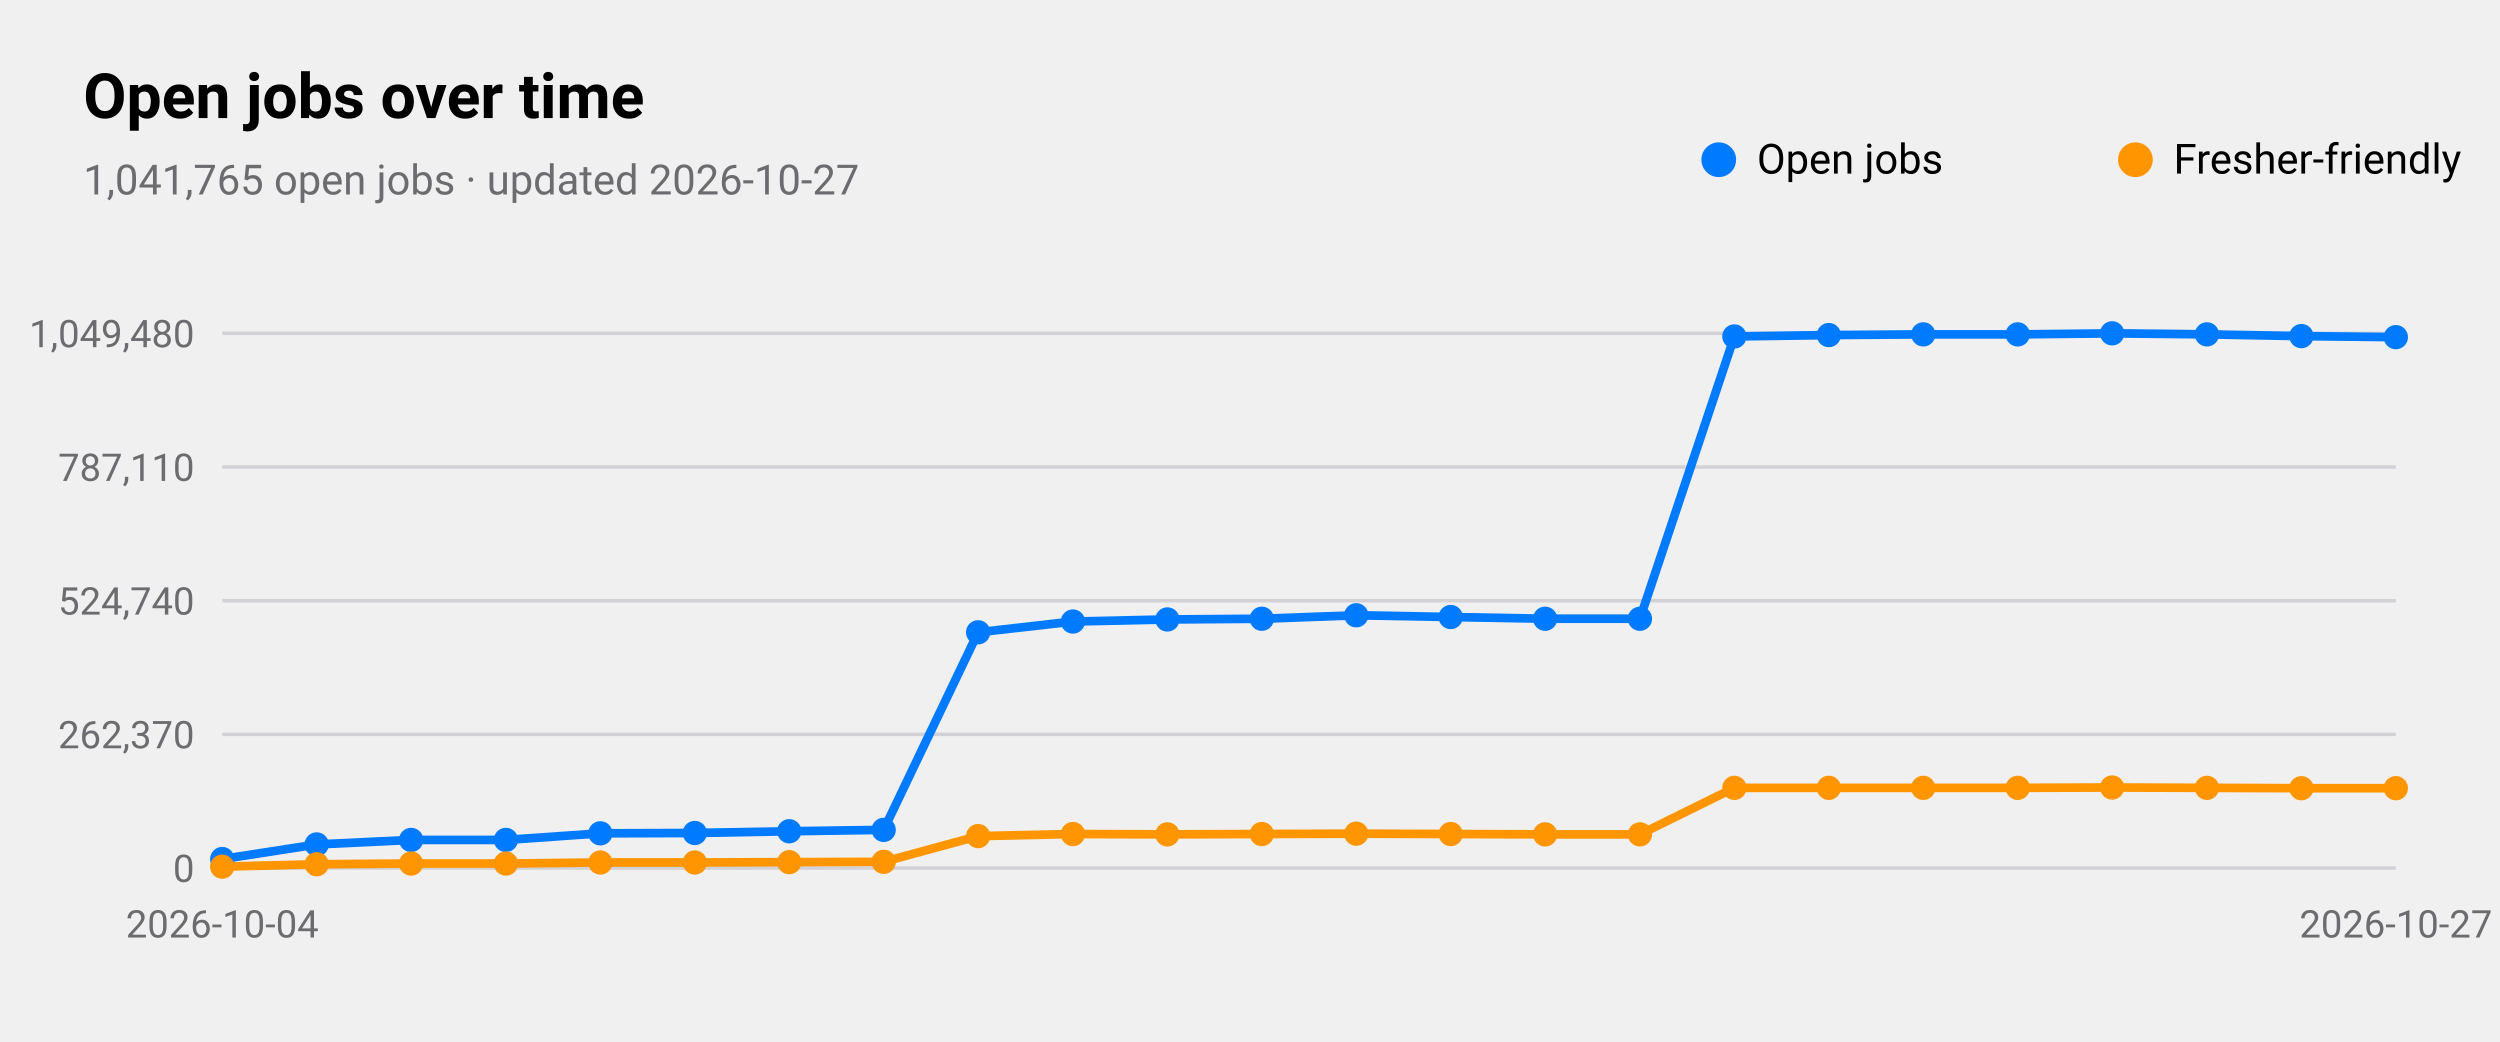
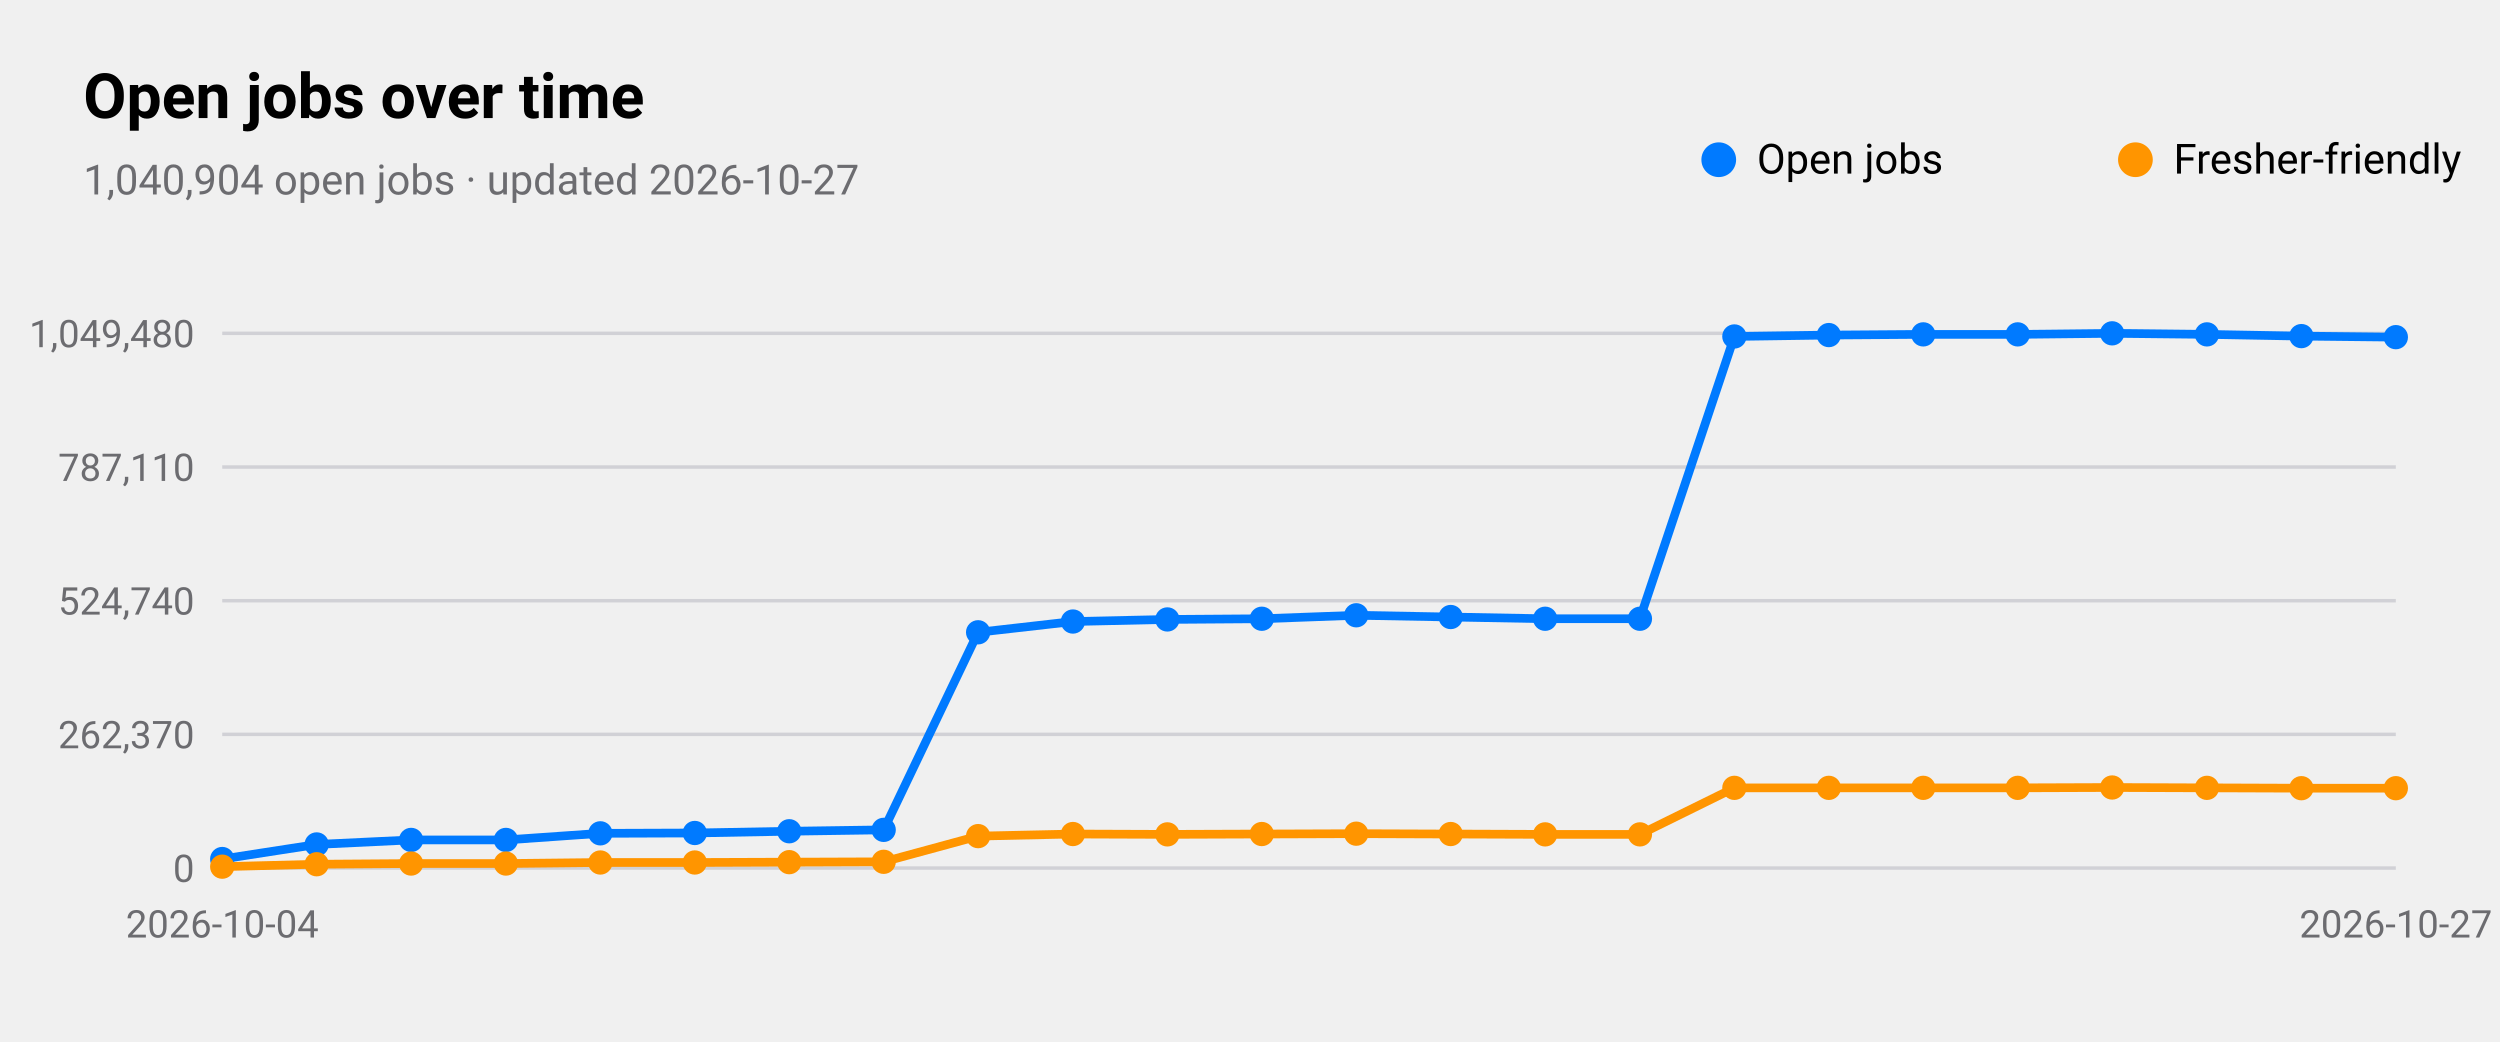
<svg xmlns="http://www.w3.org/2000/svg" viewBox="0 0 720 300" width="720" height="300" role="img" aria-label="Open jobs over time">
  <style>
text{font-family:-apple-system,BlinkMacSystemFont,"SF Pro Text","Helvetica Neue","Segoe UI",Roboto,sans-serif;fill:#000}
.sub,.val,.axis{fill:#6c6c70}.bar{fill:#007aff}.track{fill:#e5e5ea}.grid{stroke:#d1d1d6}
.l1{fill:none;stroke:#007aff;stroke-width:2.5}.d1{fill:#007aff}.l2{fill:none;stroke:#ff9500;stroke-width:2.5}.d2{fill:#ff9500}
.l3{fill:none;stroke:#34c759;stroke-width:2.5}.d3{fill:#34c759}.l4{fill:none;stroke:#af52de;stroke-width:2.5}.d4{fill:#af52de}
.l5{fill:none;stroke:#ff3b30;stroke-width:2.5}.d5{fill:#ff3b30}.l6{fill:none;stroke:#00b8d4;stroke-width:2.5}.d6{fill:#00b8d4}
@media(prefers-color-scheme:dark){text{fill:#fff}.sub,.val,.axis{fill:#98989d}.bar{fill:#0a84ff}.track{fill:#2c2c2e}.grid{stroke:#38383a}
.l1{stroke:#0a84ff}.d1{fill:#0a84ff}.l2{stroke:#ff9f0a}.d2{fill:#ff9f0a}
.l3{stroke:#30d158}.d3{fill:#30d158}.l4{stroke:#bf5af2}.d4{fill:#bf5af2}.l5{stroke:#ff453a}.d5{fill:#ff453a}.l6{stroke:#40cbe0}.d6{fill:#40cbe0}}
</style>
  <text x="24" y="34" font-size="18" font-weight="600">Open jobs over time</text>
-   <text class="sub" x="24" y="56" font-size="12">1,041,765 open jobs · updated 2026-10-27</text>
+   <text class="sub" x="24" y="56" font-size="12">1,040,904 open jobs · updated 2026-10-27</text>
  <line class="grid" x1="64" x2="690" y1="250.0" y2="250.0" />
  <text class="axis" x="56" y="254.0" font-size="11" text-anchor="end">0</text>
  <line class="grid" x1="64" x2="690" y1="211.5" y2="211.5" />
  <text class="axis" x="56" y="215.5" font-size="11" text-anchor="end">262,370</text>
  <line class="grid" x1="64" x2="690" y1="173.0" y2="173.0" />
  <text class="axis" x="56" y="177.0" font-size="11" text-anchor="end">524,740</text>
  <line class="grid" x1="64" x2="690" y1="134.5" y2="134.5" />
  <text class="axis" x="56" y="138.5" font-size="11" text-anchor="end">787,110</text>
  <line class="grid" x1="64" x2="690" y1="96.0" y2="96.0" />
  <text class="axis" x="56" y="100.0" font-size="11" text-anchor="end">1,049,480</text>
  <text class="axis" x="64.0" y="270" font-size="11" text-anchor="middle">2026-10-04</text>
  <text class="axis" x="690.0" y="270" font-size="11" text-anchor="middle">2026-10-27</text>
  <polyline class="l1" points="64.0,247.4 91.2,243.2 118.4,241.9 145.7,241.9 172.9,240.0 200.1,239.9 227.3,239.4 254.5,239.0 281.7,182.1 309.0,179.0 336.2,178.4 363.4,178.2 390.6,177.2 417.8,177.7 445.0,178.2 472.3,178.2 499.5,96.9 526.7,96.5 553.9,96.3 581.1,96.3 608.3,96.0 635.6,96.3 662.8,96.8 690.0,97.1" />
  <circle class="d1" cx="64.0" cy="247.4" r="3.5" />
  <circle class="d1" cx="91.2" cy="243.2" r="3.5" />
  <circle class="d1" cx="118.4" cy="241.9" r="3.5" />
  <circle class="d1" cx="145.7" cy="241.9" r="3.5" />
  <circle class="d1" cx="172.9" cy="240.0" r="3.5" />
  <circle class="d1" cx="200.1" cy="239.9" r="3.5" />
  <circle class="d1" cx="227.3" cy="239.4" r="3.5" />
  <circle class="d1" cx="254.5" cy="239.0" r="3.5" />
  <circle class="d1" cx="281.7" cy="182.1" r="3.5" />
  <circle class="d1" cx="309.0" cy="179.0" r="3.5" />
  <circle class="d1" cx="336.2" cy="178.4" r="3.5" />
  <circle class="d1" cx="363.4" cy="178.2" r="3.5" />
  <circle class="d1" cx="390.6" cy="177.2" r="3.5" />
  <circle class="d1" cx="417.8" cy="177.7" r="3.5" />
  <circle class="d1" cx="445.0" cy="178.2" r="3.5" />
  <circle class="d1" cx="472.3" cy="178.2" r="3.5" />
  <circle class="d1" cx="499.5" cy="96.9" r="3.5" />
  <circle class="d1" cx="526.7" cy="96.5" r="3.5" />
  <circle class="d1" cx="553.9" cy="96.3" r="3.5" />
  <circle class="d1" cx="581.1" cy="96.3" r="3.5" />
  <circle class="d1" cx="608.3" cy="96.0" r="3.5" />
  <circle class="d1" cx="635.6" cy="96.3" r="3.5" />
  <circle class="d1" cx="662.8" cy="96.8" r="3.5" />
  <circle class="d1" cx="690.0" cy="97.1" r="3.5" />
  <circle class="d1" cx="495" cy="46" r="5" />
  <text x="506" y="50" font-size="12">Open jobs</text>
  <polyline class="l2" points="64.0,249.6 91.2,248.9 118.4,248.7 145.7,248.7 172.9,248.4 200.1,248.4 227.3,248.3 254.5,248.2 281.7,240.8 309.0,240.2 336.2,240.3 363.4,240.2 390.6,240.1 417.8,240.2 445.0,240.3 472.3,240.3 499.5,226.9 526.7,226.9 553.9,226.9 581.1,226.9 608.3,226.8 635.6,226.9 662.8,227.0 690.0,227.0" />
  <circle class="d2" cx="64.0" cy="249.6" r="3.5" />
  <circle class="d2" cx="91.2" cy="248.9" r="3.5" />
  <circle class="d2" cx="118.4" cy="248.7" r="3.5" />
  <circle class="d2" cx="145.7" cy="248.7" r="3.5" />
  <circle class="d2" cx="172.9" cy="248.4" r="3.5" />
  <circle class="d2" cx="200.1" cy="248.4" r="3.5" />
  <circle class="d2" cx="227.3" cy="248.3" r="3.5" />
  <circle class="d2" cx="254.5" cy="248.2" r="3.5" />
  <circle class="d2" cx="281.7" cy="240.8" r="3.5" />
  <circle class="d2" cx="309.0" cy="240.2" r="3.5" />
  <circle class="d2" cx="336.2" cy="240.3" r="3.5" />
  <circle class="d2" cx="363.4" cy="240.2" r="3.5" />
  <circle class="d2" cx="390.6" cy="240.1" r="3.5" />
  <circle class="d2" cx="417.8" cy="240.2" r="3.5" />
  <circle class="d2" cx="445.0" cy="240.3" r="3.5" />
  <circle class="d2" cx="472.3" cy="240.3" r="3.5" />
  <circle class="d2" cx="499.5" cy="226.9" r="3.5" />
  <circle class="d2" cx="526.7" cy="226.9" r="3.5" />
  <circle class="d2" cx="553.9" cy="226.9" r="3.5" />
  <circle class="d2" cx="581.1" cy="226.9" r="3.5" />
  <circle class="d2" cx="608.3" cy="226.8" r="3.5" />
  <circle class="d2" cx="635.6" cy="226.9" r="3.5" />
  <circle class="d2" cx="662.8" cy="227.0" r="3.5" />
  <circle class="d2" cx="690.0" cy="227.0" r="3.5" />
  <circle class="d2" cx="615" cy="46" r="5" />
  <text x="626" y="50" font-size="12">Fresher-friendly</text>
</svg>
